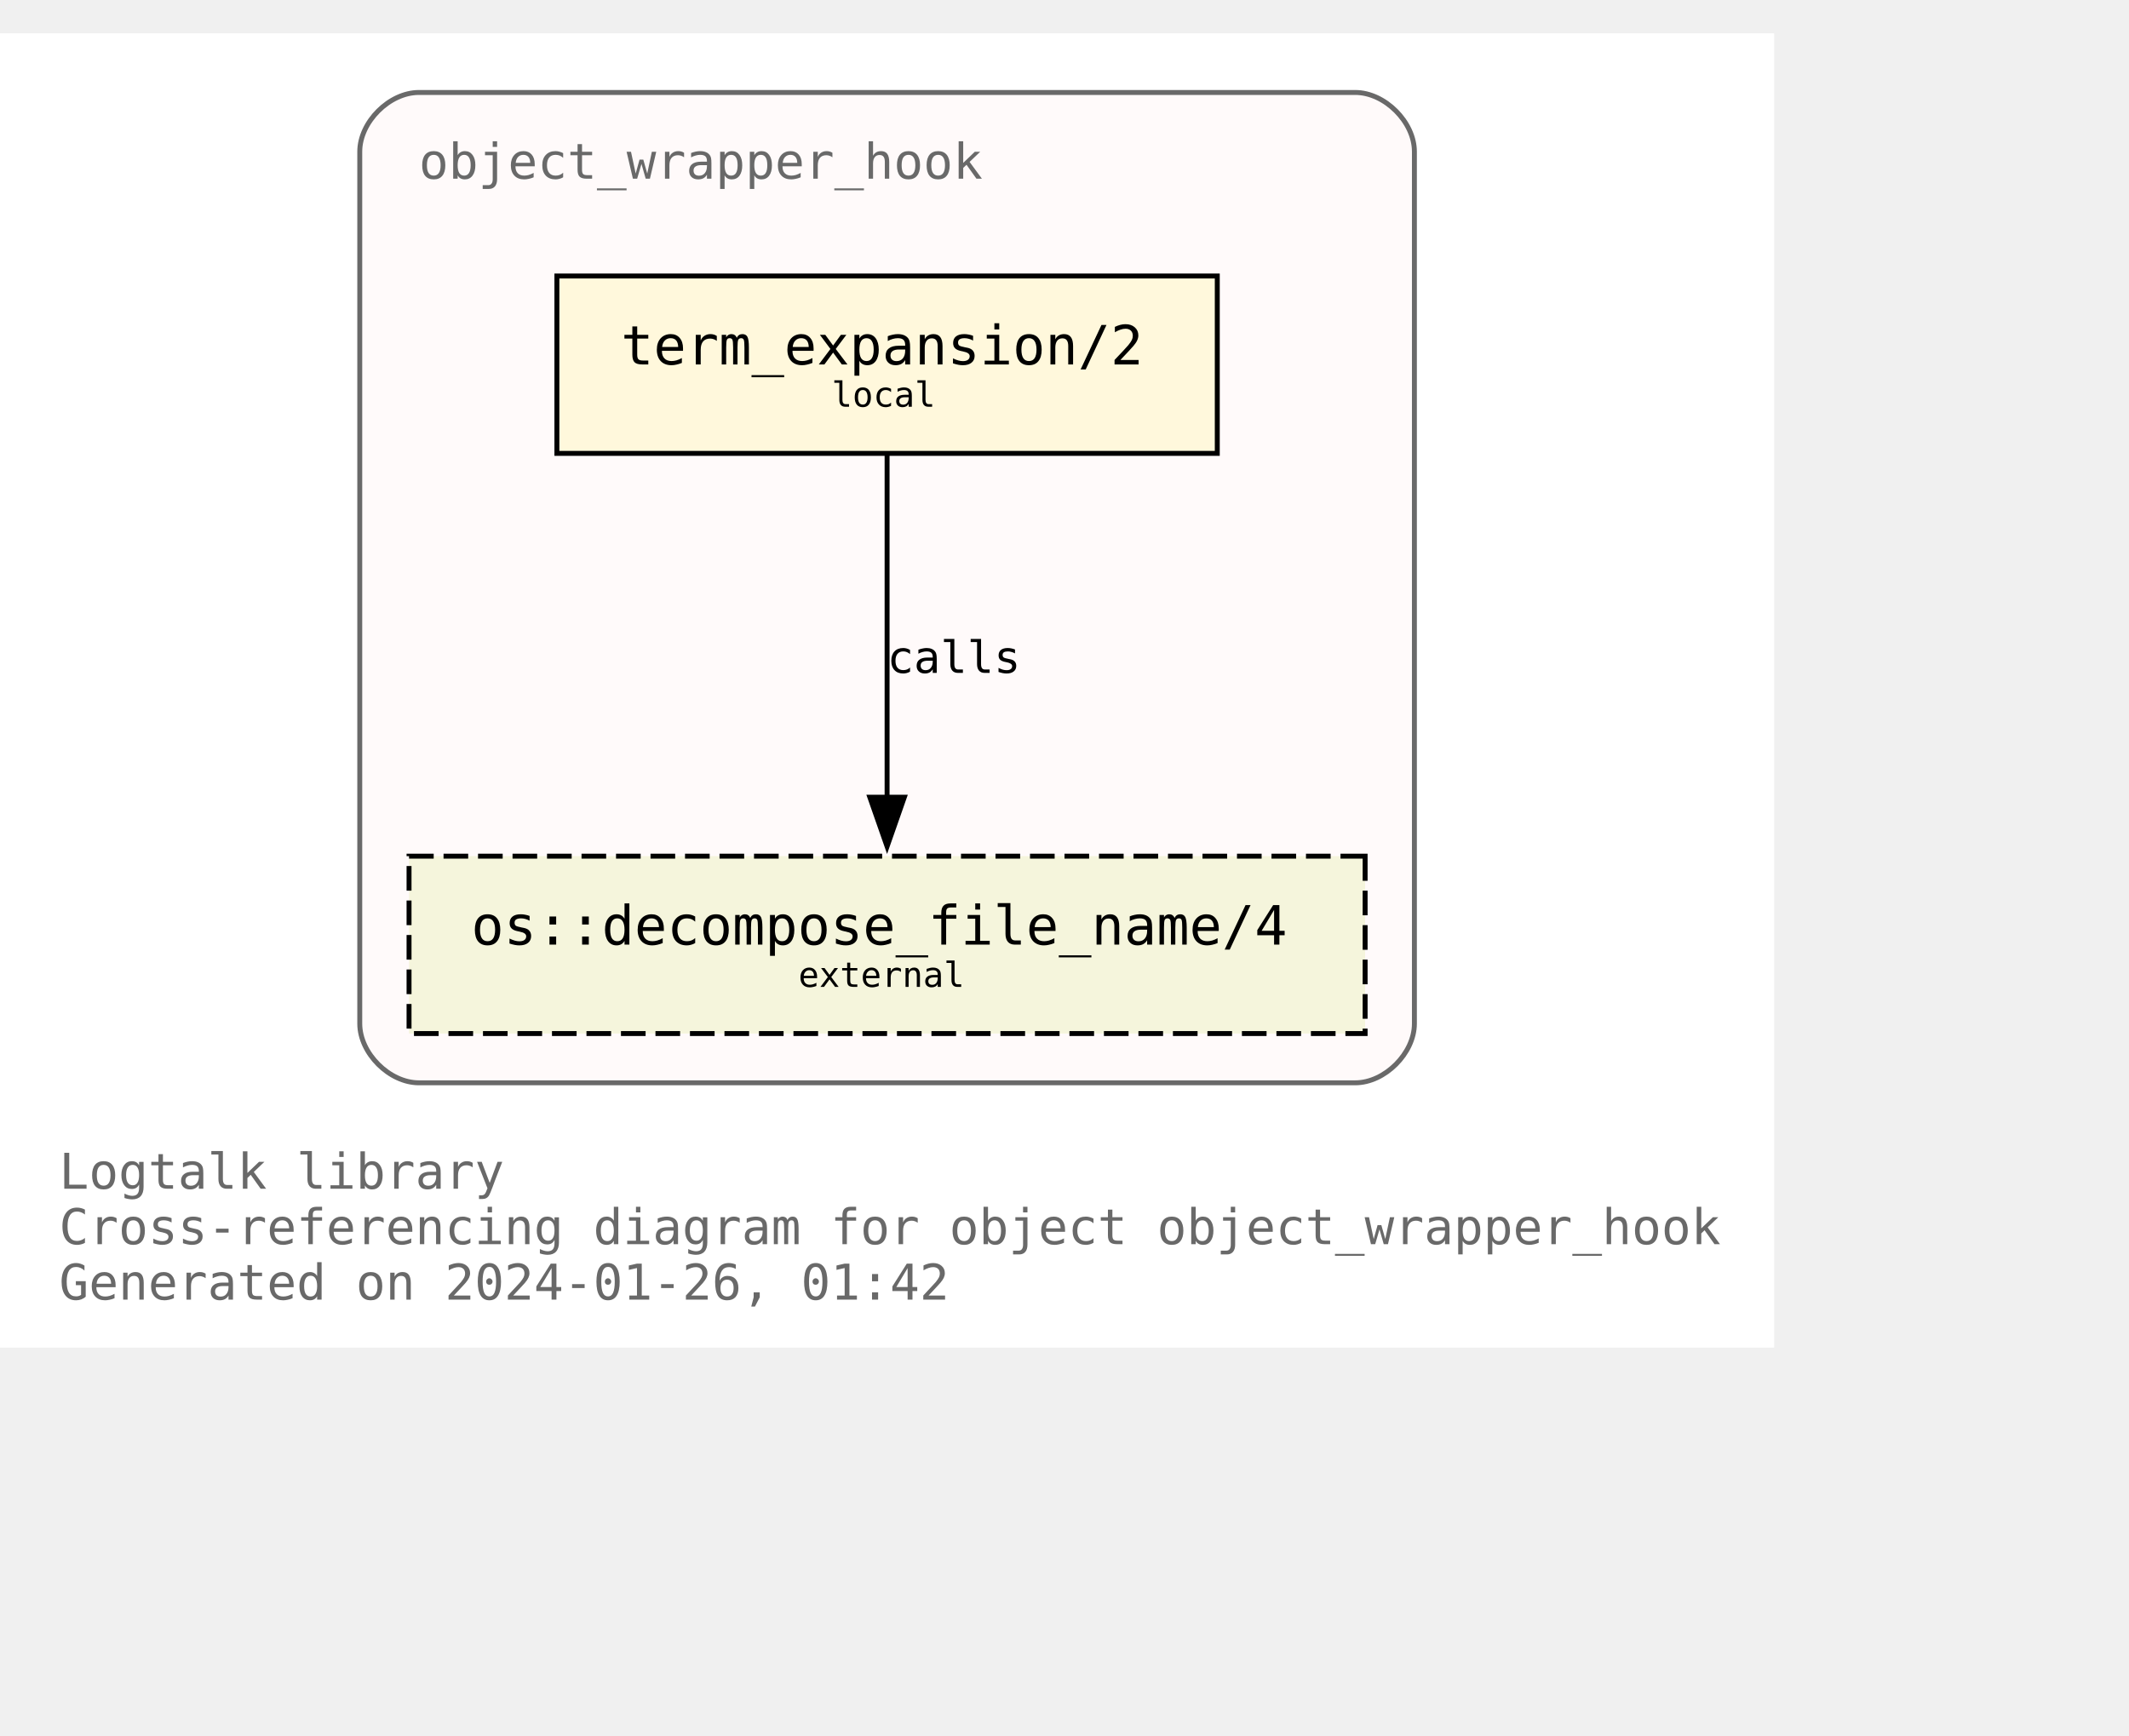
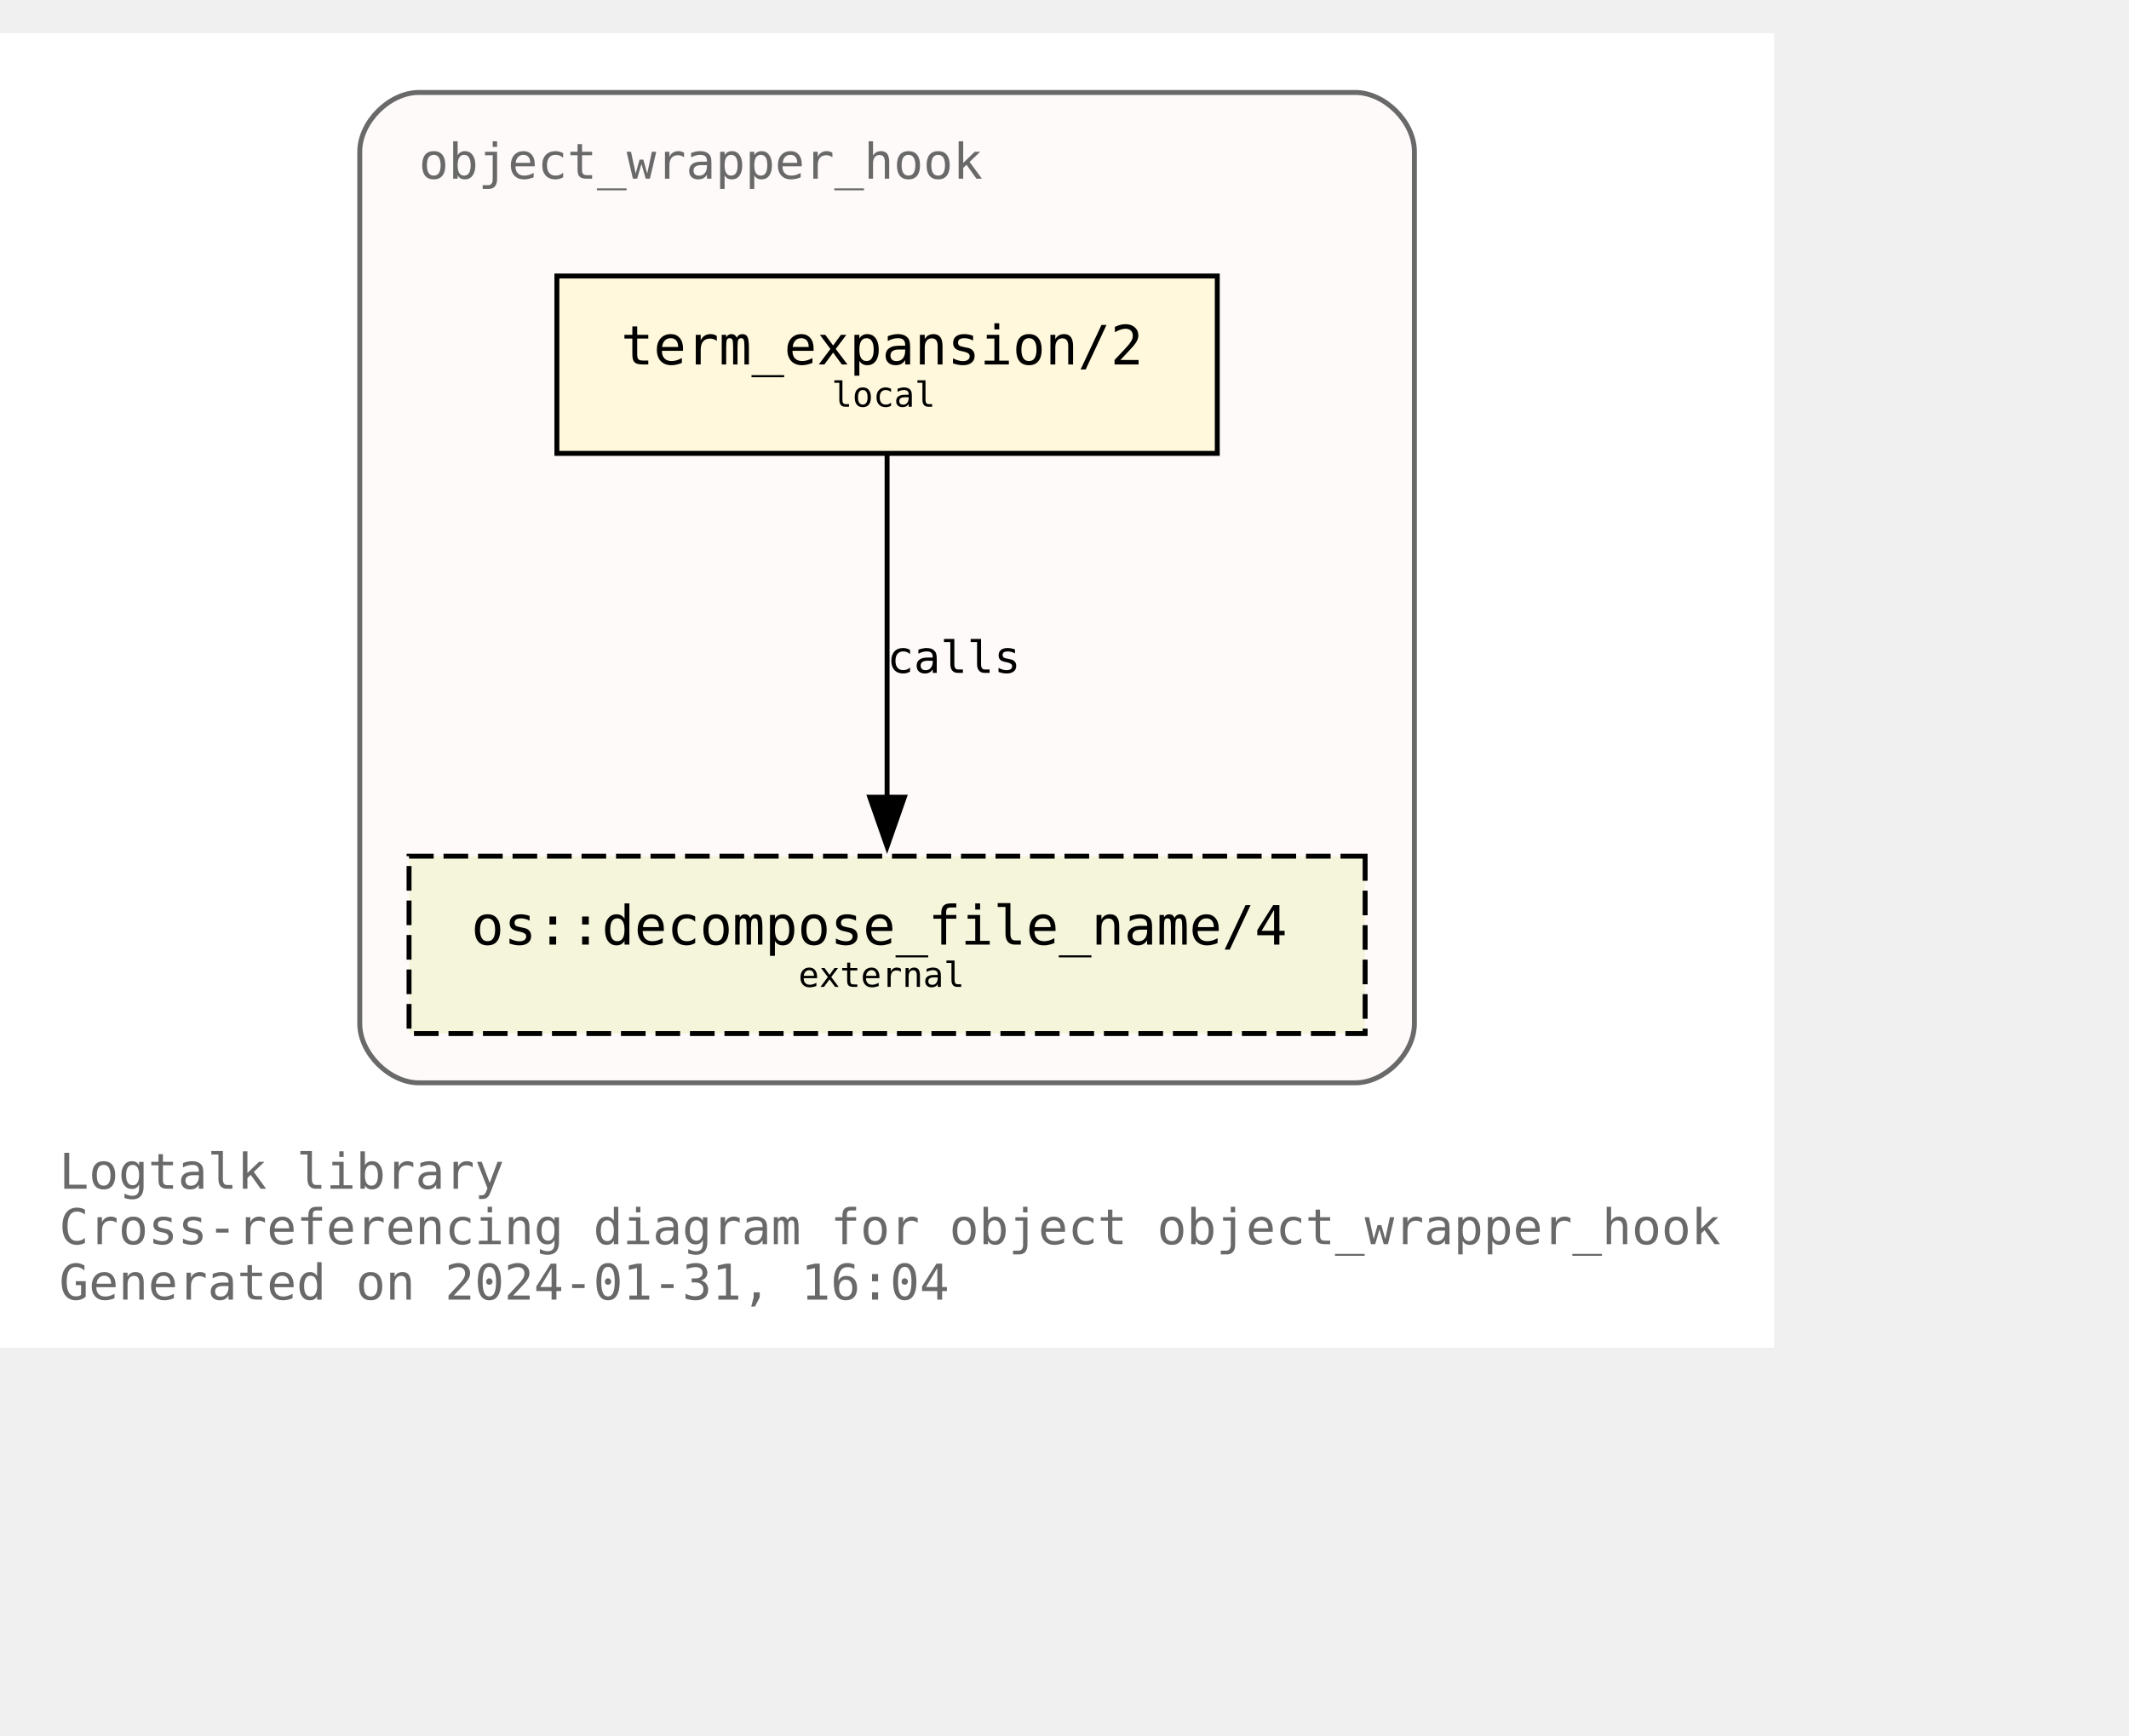
<svg xmlns="http://www.w3.org/2000/svg" xmlns:xlink="http://www.w3.org/1999/xlink" width="504pt" height="411pt" viewBox="72.00 72.00 432.00 338.75">
  <g id="graph0" class="graph" transform="scale(1 1) rotate(0) translate(76 334.75)">
    <polygon fill="white" stroke="none" points="-4,4 -4,-262.75 356,-262.75 356,4 -4,4" />
    <text text-anchor="start" x="8" y="-28.25" font-family="Monospace" font-size="10.00" fill="dimgray">Logtalk library</text>
    <text text-anchor="start" x="8" y="-17" font-family="Monospace" font-size="10.00" fill="dimgray">Cross-referencing diagram for object object_wrapper_hook</text>
-     <text text-anchor="start" x="8" y="-5.75" font-family="Monospace" font-size="10.00" fill="dimgray">Generated on 2024-01-26, 01:42</text>
+     <text text-anchor="start" x="8" y="-5.75" font-family="Monospace" font-size="10.00" fill="dimgray">Generated on 2024-01-31, 16:04</text>
    <g id="clust1" class="cluster">
      <g id="a_clust1">
        <a xlink:title="object_wrapper_hook">
          <path fill="snow" stroke="dimgray" d="M81,-49.75C81,-49.75 271,-49.75 271,-49.75 277,-49.75 283,-55.75 283,-61.75 283,-61.75 283,-238.75 283,-238.75 283,-244.75 277,-250.75 271,-250.75 271,-250.75 81,-250.75 81,-250.75 75,-250.75 69,-244.75 69,-238.75 69,-238.75 69,-61.75 69,-61.75 69,-55.75 75,-49.75 81,-49.75" />
          <g id="a_clust1_0">
-             <a xlink:href="https://github.com/LogtalkDotOrg/logtalk3/tree/dc203571ec9f961b0860b8bab1701ac1565dd20e/library/hook_objects/object_wrapper_hook.lgt" xlink:title="https://github.com/LogtalkDotOrg/logtalk3/tree/dc203571ec9f961b0860b8bab1701ac1565dd20e/library/hook_objects/object_wrapper_hook.lgt">
+             <a xlink:href="https://github.com/LogtalkDotOrg/logtalk3/tree/a347ac786ccfbafa714aef7961fb6bd338c9da3d/library/hook_objects/object_wrapper_hook.lgt" xlink:title="https://github.com/LogtalkDotOrg/logtalk3/tree/a347ac786ccfbafa714aef7961fb6bd338c9da3d/library/hook_objects/object_wrapper_hook.lgt">
              <text text-anchor="start" x="81" y="-233.25" font-family="Monospace" font-size="10.00" fill="dimgray">object_wrapper_hook</text>
            </a>
          </g>
        </a>
      </g>
    </g>
    <g id="node1" class="node">
      <g id="a_node1">
-         <a xlink:href="https://github.com/LogtalkDotOrg/logtalk3/tree/dc203571ec9f961b0860b8bab1701ac1565dd20e/library/hook_objects/object_wrapper_hook.lgt#L39" xlink:title="https://github.com/LogtalkDotOrg/logtalk3/tree/dc203571ec9f961b0860b8bab1701ac1565dd20e/library/hook_objects/object_wrapper_hook.lgt#L39">
+         <a xlink:href="https://github.com/LogtalkDotOrg/logtalk3/tree/a347ac786ccfbafa714aef7961fb6bd338c9da3d/library/hook_objects/object_wrapper_hook.lgt#L39" xlink:title="https://github.com/LogtalkDotOrg/logtalk3/tree/a347ac786ccfbafa714aef7961fb6bd338c9da3d/library/hook_objects/object_wrapper_hook.lgt#L39">
          <polygon fill="cornsilk" stroke="black" points="243,-213.5 109,-213.5 109,-177.5 243,-177.5 243,-213.5" />
          <text text-anchor="start" x="116.88" y="-196.32" font-family="Monospace" font-size="9.00"> </text>
          <text text-anchor="start" x="122" y="-195.55" font-family="Monospace" font-size="11.00">term_expansion/2</text>
          <text text-anchor="start" x="229.88" y="-196.32" font-family="Monospace" font-size="9.00"> </text>
          <text text-anchor="start" x="116.88" y="-185.45" font-family="Monospace" font-size="9.00"> </text>
          <text text-anchor="start" x="164.75" y="-186.97" font-family="Monospace" font-size="7.00">local</text>
          <text text-anchor="start" x="229.88" y="-185.45" font-family="Monospace" font-size="9.00"> </text>
        </a>
      </g>
    </g>
    <g id="node2" class="node">
      <g id="a_node2">
        <a xlink:href="https://logtalk.org/library/osp_0.html#decompose_file_name/4" xlink:title="https://logtalk.org/library/osp_0.html#decompose_file_name/4">
          <polygon fill="beige" stroke="black" stroke-dasharray="5,2" points="273,-95.75 79,-95.75 79,-59.75 273,-59.75 273,-95.75" />
          <text text-anchor="start" x="86.88" y="-78.58" font-family="Monospace" font-size="9.00"> </text>
          <text text-anchor="start" x="91.62" y="-77.8" font-family="Monospace" font-size="11.00">os::decompose_file_name/4</text>
          <text text-anchor="start" x="259.88" y="-78.58" font-family="Monospace" font-size="9.00"> </text>
          <text text-anchor="start" x="86.88" y="-67.7" font-family="Monospace" font-size="9.00"> </text>
          <text text-anchor="start" x="158" y="-69.22" font-family="Monospace" font-size="7.00">external</text>
          <text text-anchor="start" x="259.88" y="-67.7" font-family="Monospace" font-size="9.00"> </text>
        </a>
      </g>
    </g>
    <g id="edge1" class="edge">
      <g id="a_edge1">
-         <a xlink:href="https://github.com/LogtalkDotOrg/logtalk3/tree/dc203571ec9f961b0860b8bab1701ac1565dd20e/library/hook_objects/object_wrapper_hook.lgt#L39" xlink:title="calls">
+         <a xlink:href="https://github.com/LogtalkDotOrg/logtalk3/tree/a347ac786ccfbafa714aef7961fb6bd338c9da3d/library/hook_objects/object_wrapper_hook.lgt#L39" xlink:title="calls">
          <path fill="none" stroke="black" d="M176,-177.17C176,-158.76 176,-129.35 176,-107.46" />
          <polygon fill="black" stroke="black" points="179.5,-107.71 176,-97.71 172.5,-107.71 179.5,-107.71" />
        </a>
      </g>
      <g id="a_edge1-label">
-         <a xlink:href="https://github.com/LogtalkDotOrg/logtalk3/tree/dc203571ec9f961b0860b8bab1701ac1565dd20e/library/hook_objects/object_wrapper_hook.lgt#L39" xlink:title="https://github.com/LogtalkDotOrg/logtalk3/tree/dc203571ec9f961b0860b8bab1701ac1565dd20e/library/hook_objects/object_wrapper_hook.lgt#L39">
+         <a xlink:href="https://github.com/LogtalkDotOrg/logtalk3/tree/a347ac786ccfbafa714aef7961fb6bd338c9da3d/library/hook_objects/object_wrapper_hook.lgt#L39" xlink:title="https://github.com/LogtalkDotOrg/logtalk3/tree/a347ac786ccfbafa714aef7961fb6bd338c9da3d/library/hook_objects/object_wrapper_hook.lgt#L39">
          <text text-anchor="start" x="176" y="-132.95" font-family="Monospace" font-size="9.00">calls</text>
        </a>
      </g>
    </g>
  </g>
</svg>
